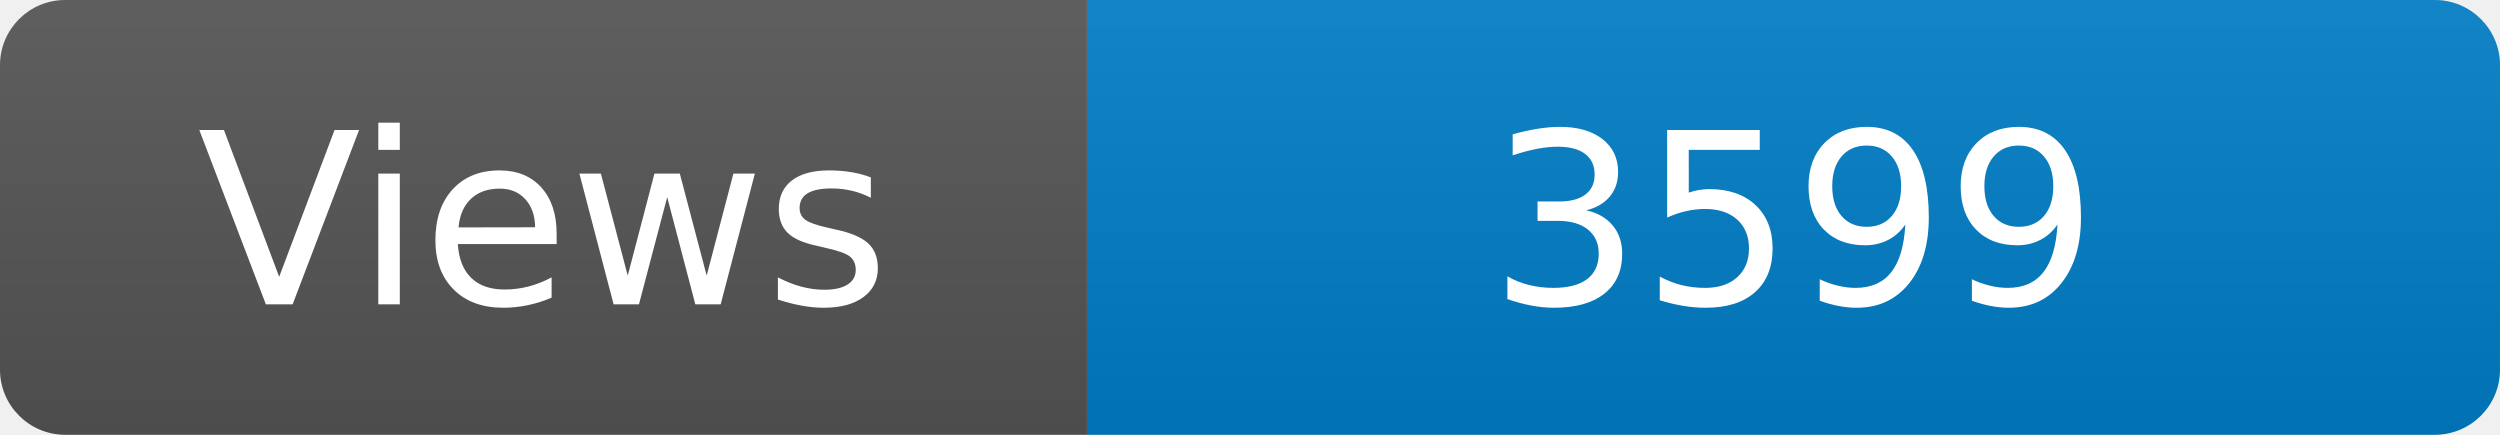
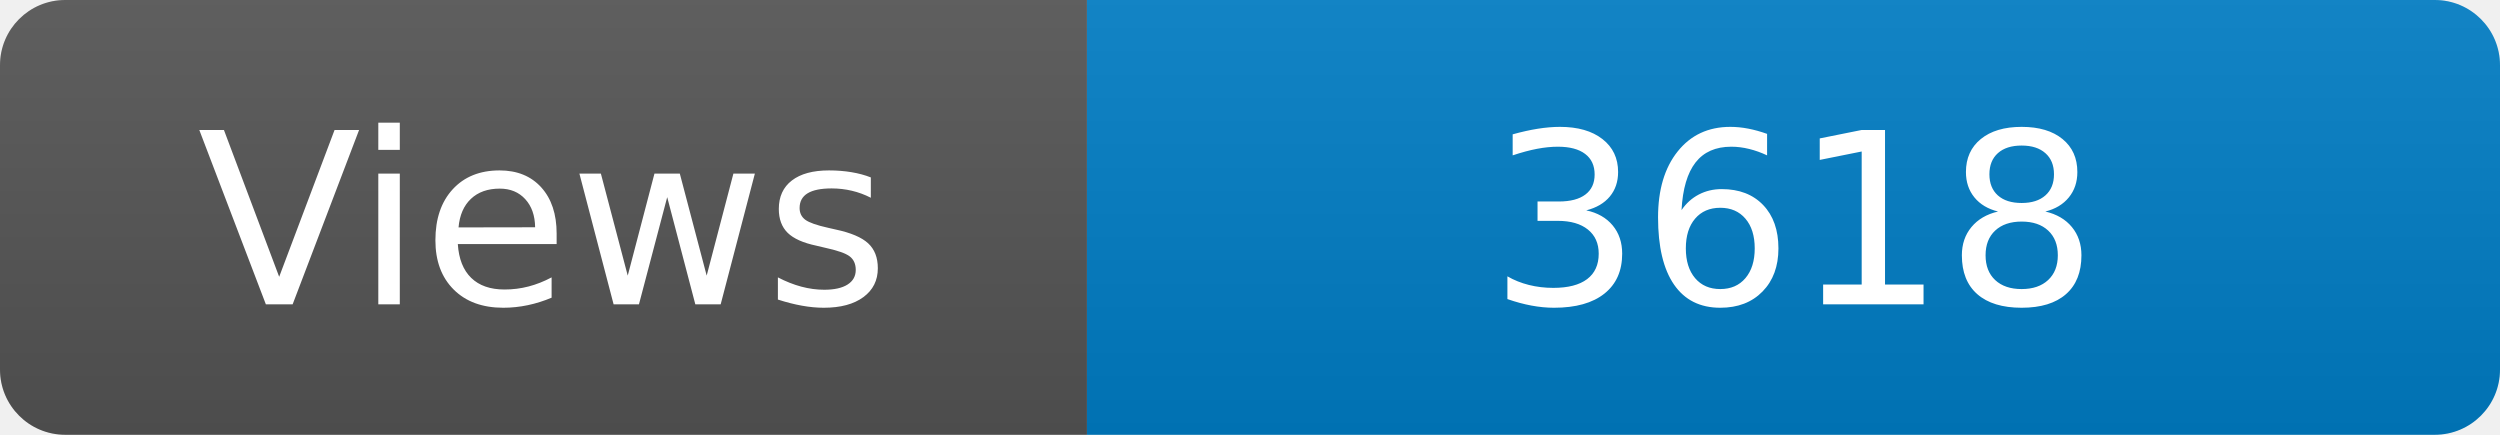
<svg xmlns="http://www.w3.org/2000/svg" width="115" height="20" role="img" aria-label="Maintained?: yes">
  <linearGradient id="s" x2="0" y2="100%">
    <stop offset="0" stop-color="#bbb" stop-opacity=".1" />
    <stop offset="1" stop-opacity=".1" />
  </linearGradient>
  <clipPath id="r">
    <rect width="115" height="20" rx="3" fill="#fff" />
  </clipPath>
  <g clip-path="url(#r)">
    <rect width="50" height="20" fill="#555" />
    <rect x="50" width="160" height="20" fill="#007ec6" />
    <rect width="115" height="20" fill="url(#s)" />
  </g>
  <g fill="#fff" text-anchor="middle" font-family="Verdana,Geneva,DejaVu Sans,sans-serif" font-size="110">
    <text x="250" y="140" transform="scale(.1)" fill="#fff">Views</text>
-     <text x="825" y="140" transform="scale(.1)" fill="#fff">3599</text>
+     <text x="825" y="140" transform="scale(.1)" fill="#fff">3618</text>
  </g>
</svg>
